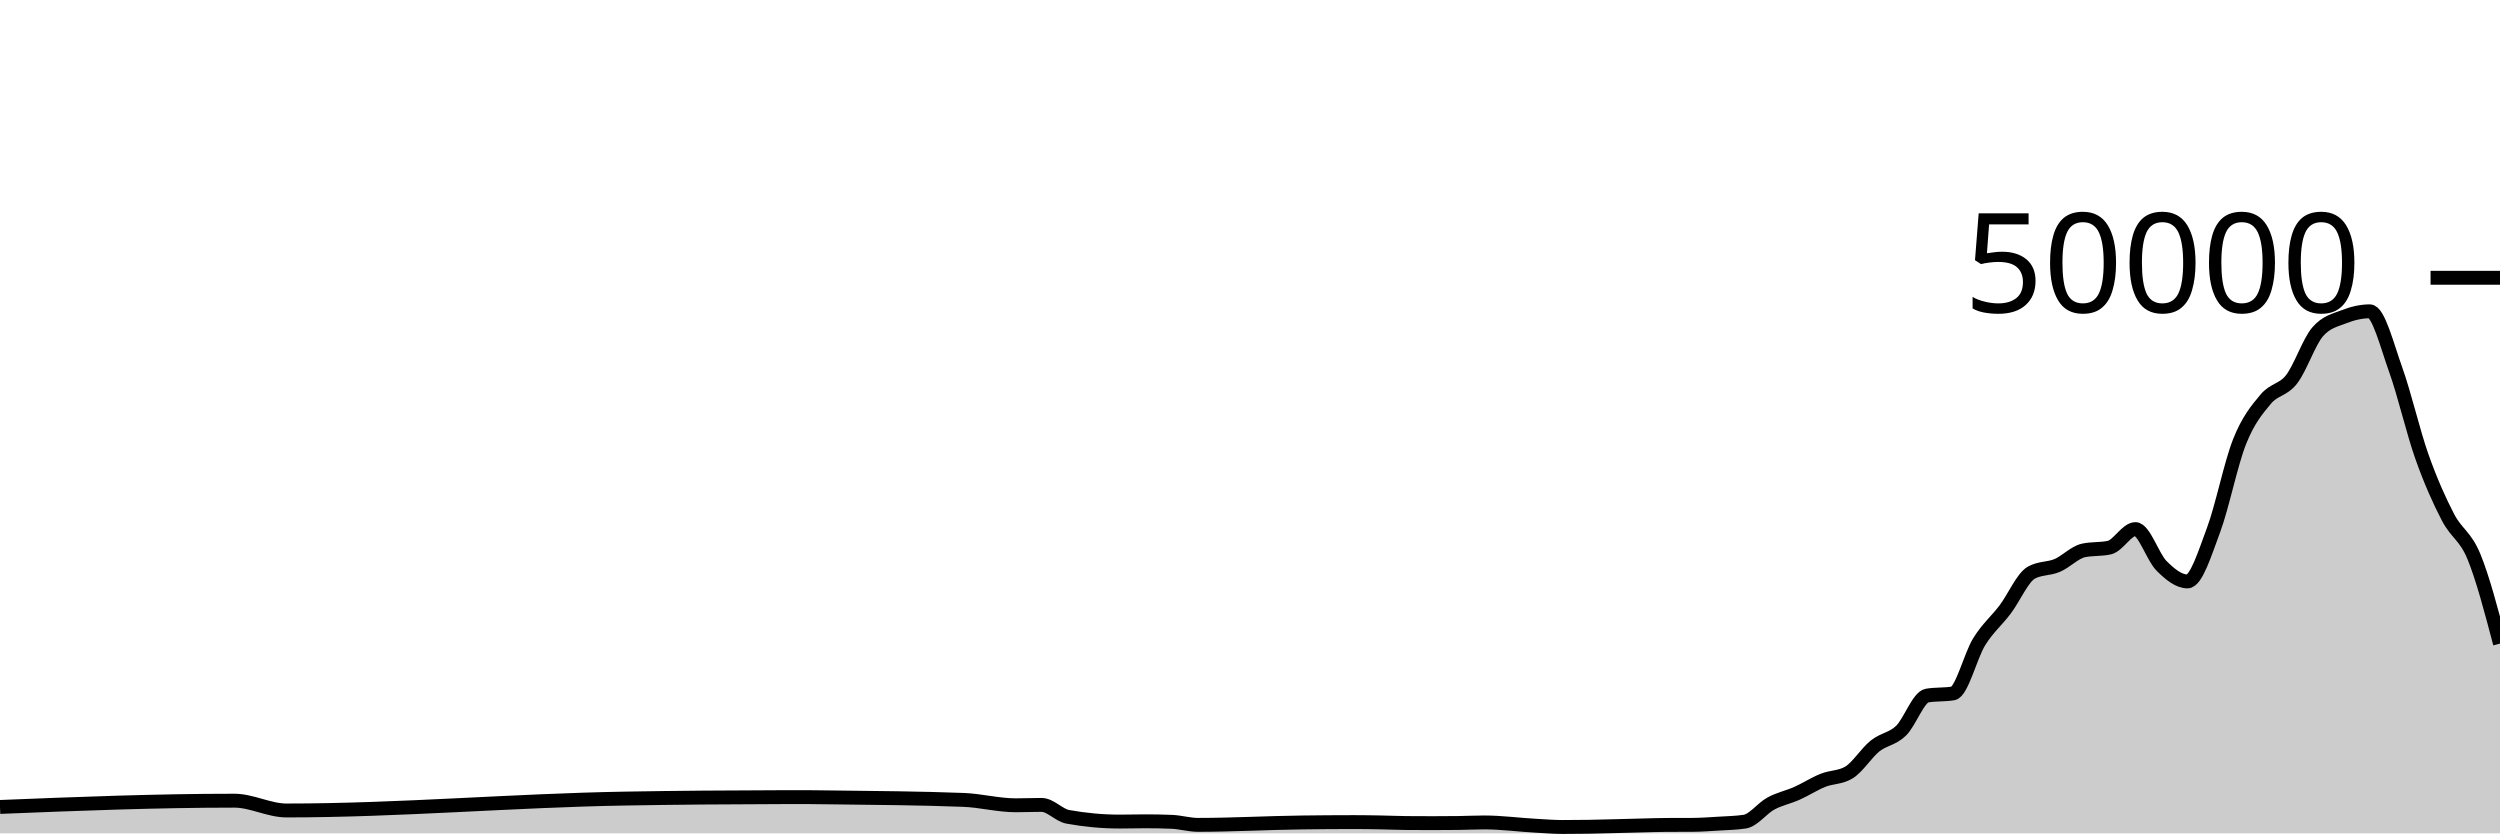
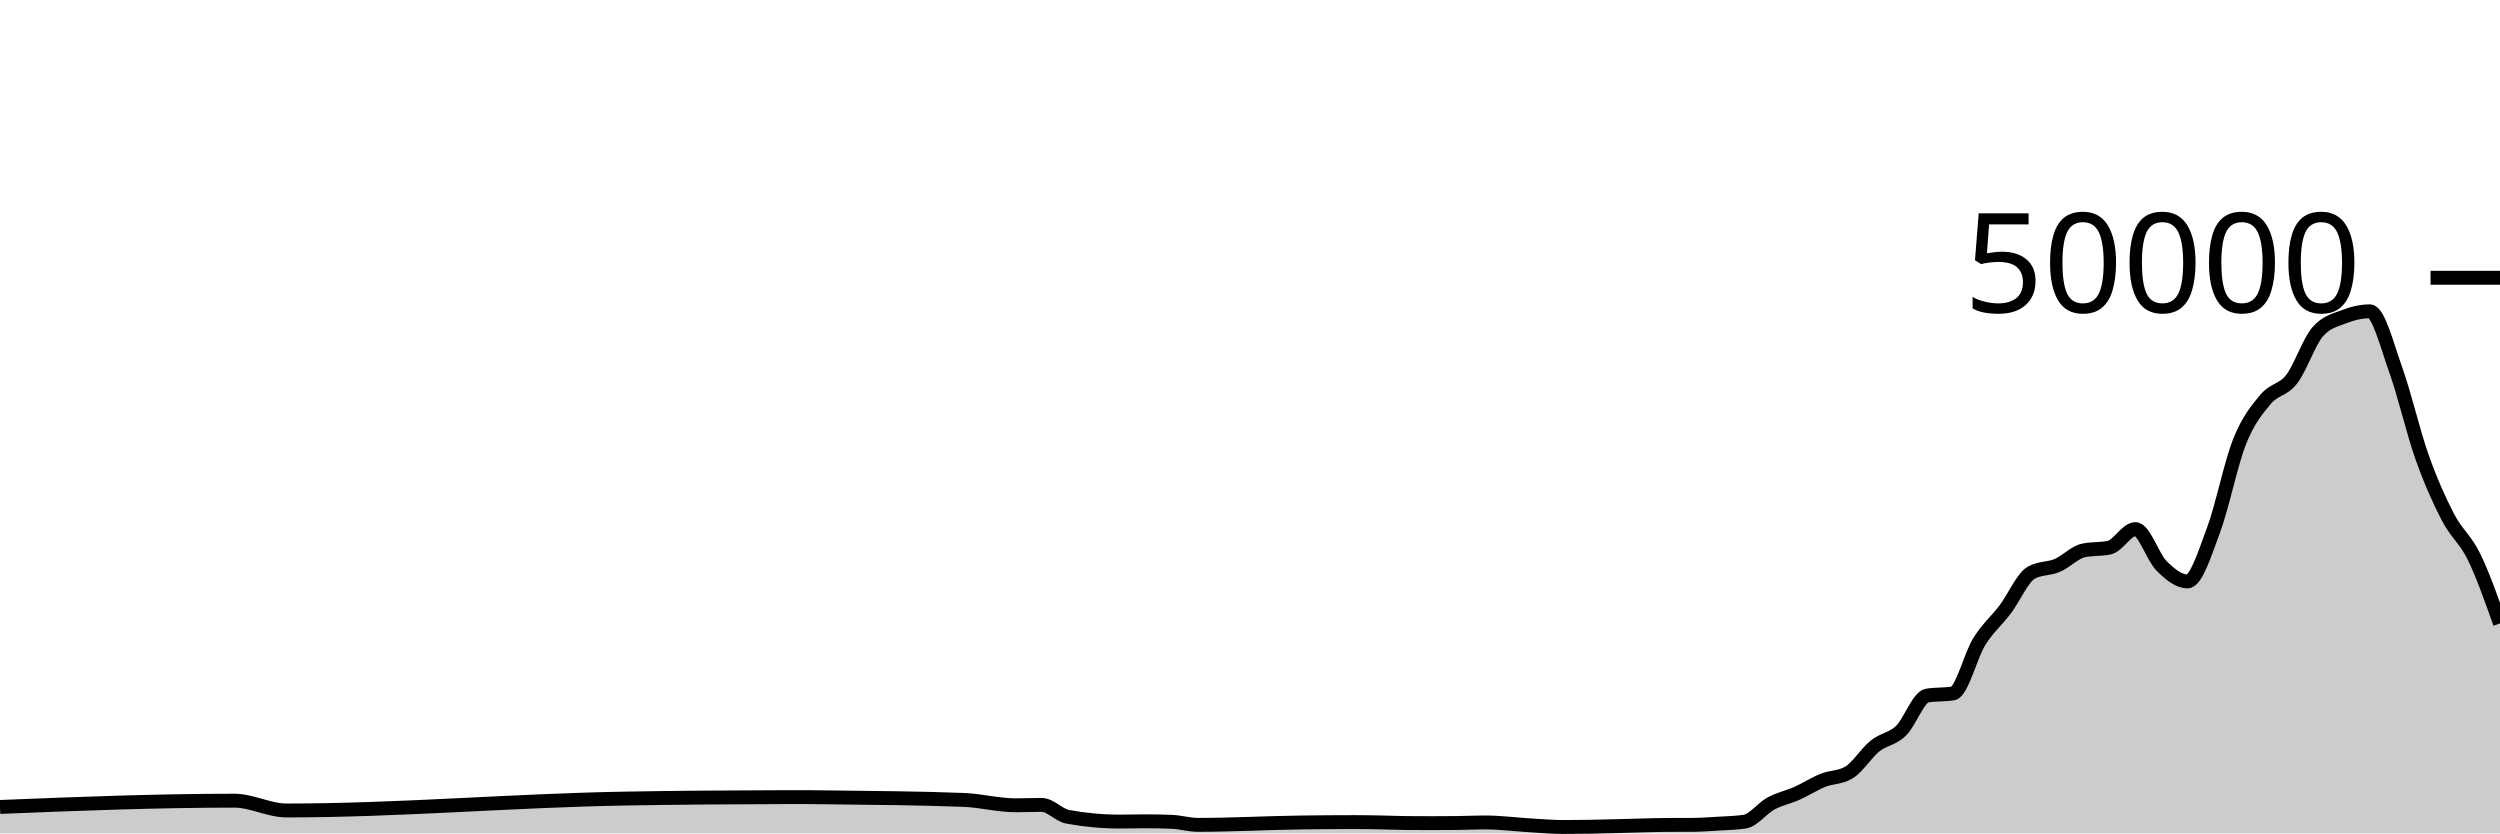
<svg xmlns="http://www.w3.org/2000/svg" viewBox="0 0 180 60">
  <g transform="translate(0,20)">
-     <path class="area" fill="rgba(0, 0, 0, 0.2)" d="M0,38.1C5.625,37.874,11.25,37.649,16.875,37.649C18.125,37.649,19.375,38.354,20.625,38.354C28.75,38.354,36.875,37.637,45,37.497C48.75,37.432,52.5,37.404,56.25,37.395C56.875,37.394,57.5,37.393,58.125,37.393C58.75,37.393,59.375,37.406,60,37.414C63.125,37.452,66.25,37.473,69.375,37.593C70.625,37.641,71.875,37.98,73.125,37.98C73.75,37.98,74.375,37.953,75,37.953C75.625,37.953,76.25,38.695,76.875,38.81C78.125,39.038,79.375,39.153,80.625,39.153C81.25,39.153,81.875,39.134,82.5,39.134C83.125,39.134,83.75,39.146,84.375,39.172C85,39.198,85.625,39.39,86.25,39.39C88.75,39.39,91.25,39.247,93.75,39.217C95,39.201,96.25,39.191,97.5,39.191C98.125,39.191,98.75,39.202,99.375,39.213C100,39.224,100.625,39.252,101.25,39.258C101.875,39.263,102.5,39.266,103.125,39.266C103.75,39.266,104.375,39.263,105,39.255C105.625,39.248,106.25,39.215,106.875,39.215C108.125,39.215,109.375,39.39,110.625,39.456C111.25,39.489,111.875,39.543,112.5,39.543C113.125,39.543,113.75,39.538,114.375,39.528C115,39.518,115.625,39.499,116.25,39.484C116.875,39.469,117.5,39.45,118.125,39.435C118.75,39.42,119.375,39.398,120,39.394C120.625,39.391,121.25,39.393,121.875,39.389C122.5,39.385,123.125,39.339,123.75,39.301C124.375,39.262,125,39.253,125.625,39.158C126.25,39.062,126.875,38.196,127.5,37.857C128.125,37.517,128.75,37.4,129.375,37.122C130,36.843,130.625,36.435,131.25,36.184C131.875,35.933,132.5,35.995,133.125,35.618C133.75,35.241,134.375,34.216,135,33.714C135.625,33.213,136.25,33.217,136.875,32.611C137.5,32.006,138.125,30.185,138.75,30.081C139.375,29.977,140,30.029,140.625,29.925C141.25,29.821,141.875,27.215,142.5,26.207C143.125,25.199,143.75,24.705,144.375,23.877C145,23.048,145.625,21.585,146.25,21.235C146.875,20.885,147.5,20.977,148.125,20.71C148.75,20.444,149.375,19.772,150,19.634C150.625,19.497,151.25,19.566,151.875,19.428C152.5,19.29,153.125,18.095,153.75,18.095C154.375,18.095,155,20.107,155.625,20.734C156.25,21.362,156.875,21.862,157.5,21.862C158.125,21.862,158.75,19.84,159.375,18.163C160,16.486,160.625,13.368,161.25,11.798C161.875,10.229,162.5,9.497,163.125,8.747C163.75,7.998,164.375,8.112,165,7.302C165.625,6.492,166.25,4.605,166.875,3.887C167.5,3.169,168.125,3.056,168.75,2.81C169.375,2.565,170,2.414,170.625,2.414C171.25,2.414,171.875,4.906,172.5,6.648C173.125,8.39,173.75,11.104,174.375,12.869C175,14.633,175.625,16.033,176.25,17.234C176.875,18.436,177.5,18.563,178.125,20.08C178.75,21.597,179.375,23.968,180,26.339L180,40C179.375,40,178.75,40,178.125,40C177.5,40,176.875,40,176.25,40C175.625,40,175,40,174.375,40C173.75,40,173.125,40,172.5,40C171.875,40,171.25,40,170.625,40C170,40,169.375,40,168.75,40C168.125,40,167.5,40,166.875,40C166.25,40,165.625,40,165,40C164.375,40,163.75,40,163.125,40C162.5,40,161.875,40,161.25,40C160.625,40,160,40,159.375,40C158.75,40,158.125,40,157.5,40C156.875,40,156.25,40,155.625,40C155,40,154.375,40,153.75,40C153.125,40,152.5,40,151.875,40C151.25,40,150.625,40,150,40C149.375,40,148.75,40,148.125,40C147.5,40,146.875,40,146.25,40C145.625,40,145,40,144.375,40C143.75,40,143.125,40,142.5,40C141.875,40,141.25,40,140.625,40C140,40,139.375,40,138.75,40C138.125,40,137.5,40,136.875,40C136.25,40,135.625,40,135,40C134.375,40,133.75,40,133.125,40C132.5,40,131.875,40,131.25,40C130.625,40,130,40,129.375,40C128.75,40,128.125,40,127.5,40C126.875,40,126.25,40,125.625,40C125,40,124.375,40,123.75,40C123.125,40,122.5,40,121.875,40C121.25,40,120.625,40,120,40C119.375,40,118.75,40,118.125,40C117.5,40,116.875,40,116.25,40C115.625,40,115,40,114.375,40C113.75,40,113.125,40,112.5,40C111.875,40,111.25,40,110.625,40C109.375,40,108.125,40,106.875,40C106.25,40,105.625,40,105,40C104.375,40,103.75,40,103.125,40C102.5,40,101.875,40,101.25,40C100.625,40,100,40,99.375,40C98.75,40,98.125,40,97.5,40C96.25,40,95,40,93.75,40C91.25,40,88.75,40,86.25,40C85.625,40,85,40,84.375,40C83.75,40,83.125,40,82.5,40C81.875,40,81.25,40,80.625,40C79.375,40,78.125,40,76.875,40C76.25,40,75.625,40,75,40C74.375,40,73.75,40,73.125,40C71.875,40,70.625,40,69.375,40C66.25,40,63.125,40,60,40C59.375,40,58.75,40,58.125,40C57.5,40,56.875,40,56.25,40C52.5,40,48.75,40,45,40C36.875,40,28.75,40,20.625,40C19.375,40,18.125,40,16.875,40C11.25,40,5.625,40,0,40Z" />
-     <path class="line" stroke="black" fill="none" d="M0,38.1C5.625,37.874,11.25,37.649,16.875,37.649C18.125,37.649,19.375,38.354,20.625,38.354C28.75,38.354,36.875,37.637,45,37.497C48.75,37.432,52.5,37.404,56.25,37.395C56.875,37.394,57.5,37.393,58.125,37.393C58.75,37.393,59.375,37.406,60,37.414C63.125,37.452,66.25,37.473,69.375,37.593C70.625,37.641,71.875,37.98,73.125,37.98C73.75,37.98,74.375,37.953,75,37.953C75.625,37.953,76.25,38.695,76.875,38.81C78.125,39.038,79.375,39.153,80.625,39.153C81.25,39.153,81.875,39.134,82.5,39.134C83.125,39.134,83.75,39.146,84.375,39.172C85,39.198,85.625,39.39,86.25,39.39C88.75,39.39,91.25,39.247,93.75,39.217C95,39.201,96.25,39.191,97.5,39.191C98.125,39.191,98.75,39.202,99.375,39.213C100,39.224,100.625,39.252,101.25,39.258C101.875,39.263,102.5,39.266,103.125,39.266C103.75,39.266,104.375,39.263,105,39.255C105.625,39.248,106.25,39.215,106.875,39.215C108.125,39.215,109.375,39.39,110.625,39.456C111.25,39.489,111.875,39.543,112.5,39.543C113.125,39.543,113.75,39.538,114.375,39.528C115,39.518,115.625,39.499,116.25,39.484C116.875,39.469,117.5,39.45,118.125,39.435C118.75,39.42,119.375,39.398,120,39.394C120.625,39.391,121.25,39.393,121.875,39.389C122.5,39.385,123.125,39.339,123.75,39.301C124.375,39.262,125,39.253,125.625,39.158C126.25,39.062,126.875,38.196,127.5,37.857C128.125,37.517,128.75,37.4,129.375,37.122C130,36.843,130.625,36.435,131.25,36.184C131.875,35.933,132.5,35.995,133.125,35.618C133.75,35.241,134.375,34.216,135,33.714C135.625,33.213,136.25,33.217,136.875,32.611C137.5,32.006,138.125,30.185,138.75,30.081C139.375,29.977,140,30.029,140.625,29.925C141.25,29.821,141.875,27.215,142.5,26.207C143.125,25.199,143.75,24.705,144.375,23.877C145,23.048,145.625,21.585,146.25,21.235C146.875,20.885,147.5,20.977,148.125,20.71C148.75,20.444,149.375,19.772,150,19.634C150.625,19.497,151.25,19.566,151.875,19.428C152.5,19.29,153.125,18.095,153.75,18.095C154.375,18.095,155,20.107,155.625,20.734C156.25,21.362,156.875,21.862,157.5,21.862C158.125,21.862,158.75,19.84,159.375,18.163C160,16.486,160.625,13.368,161.25,11.798C161.875,10.229,162.5,9.497,163.125,8.747C163.75,7.998,164.375,8.112,165,7.302C165.625,6.492,166.25,4.605,166.875,3.887C167.5,3.169,168.125,3.056,168.75,2.81C169.375,2.565,170,2.414,170.625,2.414C171.25,2.414,171.875,4.906,172.5,6.648C173.125,8.39,173.75,11.104,174.375,12.869C175,14.633,175.625,16.033,176.25,17.234C176.875,18.436,177.5,18.563,178.125,20.08C178.75,21.597,179.375,23.968,180,26.339" />
+     <path class="area" fill="rgba(0, 0, 0, 0.2)" d="M0,38.1C5.625,37.874,11.25,37.649,16.875,37.649C18.125,37.649,19.375,38.354,20.625,38.354C28.75,38.354,36.875,37.637,45,37.497C48.75,37.432,52.5,37.404,56.25,37.395C56.875,37.394,57.5,37.393,58.125,37.393C58.75,37.393,59.375,37.406,60,37.414C63.125,37.452,66.25,37.473,69.375,37.593C70.625,37.641,71.875,37.98,73.125,37.98C73.75,37.98,74.375,37.953,75,37.953C75.625,37.953,76.25,38.695,76.875,38.81C78.125,39.038,79.375,39.153,80.625,39.153C81.25,39.153,81.875,39.134,82.5,39.134C83.125,39.134,83.75,39.146,84.375,39.172C85,39.198,85.625,39.39,86.25,39.39C88.75,39.39,91.25,39.247,93.75,39.217C95,39.201,96.25,39.191,97.5,39.191C98.125,39.191,98.75,39.202,99.375,39.213C100,39.224,100.625,39.252,101.25,39.258C101.875,39.263,102.5,39.266,103.125,39.266C103.75,39.266,104.375,39.263,105,39.255C105.625,39.248,106.25,39.215,106.875,39.215C108.125,39.215,109.375,39.39,110.625,39.456C111.25,39.489,111.875,39.543,112.5,39.543C113.125,39.543,113.75,39.538,114.375,39.528C115,39.518,115.625,39.499,116.25,39.484C116.875,39.469,117.5,39.45,118.125,39.435C118.75,39.42,119.375,39.398,120,39.394C120.625,39.391,121.25,39.393,121.875,39.389C122.5,39.385,123.125,39.339,123.75,39.301C124.375,39.262,125,39.253,125.625,39.158C126.25,39.062,126.875,38.196,127.5,37.857C128.125,37.517,128.75,37.4,129.375,37.122C130,36.843,130.625,36.435,131.25,36.184C131.875,35.933,132.5,35.995,133.125,35.618C133.75,35.241,134.375,34.216,135,33.714C135.625,33.213,136.25,33.217,136.875,32.611C137.5,32.006,138.125,30.185,138.75,30.081C139.375,29.977,140,30.029,140.625,29.925C141.25,29.821,141.875,27.215,142.5,26.207C143.125,25.199,143.75,24.705,144.375,23.877C145,23.048,145.625,21.585,146.25,21.235C146.875,20.885,147.5,20.977,148.125,20.71C148.75,20.444,149.375,19.772,150,19.634C150.625,19.497,151.25,19.566,151.875,19.428C152.5,19.29,153.125,18.095,153.75,18.095C154.375,18.095,155,20.107,155.625,20.734C156.25,21.362,156.875,21.862,157.5,21.862C158.125,21.862,158.75,19.84,159.375,18.163C160,16.486,160.625,13.368,161.25,11.798C161.875,10.229,162.5,9.497,163.125,8.747C163.75,7.998,164.375,8.112,165,7.302C165.625,6.492,166.25,4.605,166.875,3.887C167.5,3.169,168.125,3.056,168.75,2.81C169.375,2.565,170,2.414,170.625,2.414C171.25,2.414,171.875,4.906,172.5,6.648C173.125,8.39,173.75,11.104,174.375,12.869C175,14.633,175.625,16.033,176.25,17.234C176.875,18.436,177.5,18.805,178.125,20.08C178.75,21.355,179.375,23.121,180,24.886L180,40C179.375,40,178.75,40,178.125,40C177.5,40,176.875,40,176.25,40C175.625,40,175,40,174.375,40C173.75,40,173.125,40,172.5,40C171.875,40,171.25,40,170.625,40C170,40,169.375,40,168.75,40C168.125,40,167.5,40,166.875,40C166.25,40,165.625,40,165,40C164.375,40,163.75,40,163.125,40C162.5,40,161.875,40,161.25,40C160.625,40,160,40,159.375,40C158.75,40,158.125,40,157.5,40C156.875,40,156.25,40,155.625,40C155,40,154.375,40,153.75,40C153.125,40,152.5,40,151.875,40C151.25,40,150.625,40,150,40C149.375,40,148.75,40,148.125,40C147.5,40,146.875,40,146.25,40C145.625,40,145,40,144.375,40C143.75,40,143.125,40,142.5,40C141.875,40,141.25,40,140.625,40C140,40,139.375,40,138.75,40C138.125,40,137.5,40,136.875,40C136.25,40,135.625,40,135,40C134.375,40,133.75,40,133.125,40C132.5,40,131.875,40,131.25,40C130.625,40,130,40,129.375,40C128.75,40,128.125,40,127.5,40C126.875,40,126.25,40,125.625,40C125,40,124.375,40,123.75,40C123.125,40,122.5,40,121.875,40C121.25,40,120.625,40,120,40C119.375,40,118.75,40,118.125,40C117.5,40,116.875,40,116.25,40C115.625,40,115,40,114.375,40C113.75,40,113.125,40,112.5,40C111.875,40,111.25,40,110.625,40C109.375,40,108.125,40,106.875,40C106.25,40,105.625,40,105,40C104.375,40,103.75,40,103.125,40C102.5,40,101.875,40,101.25,40C100.625,40,100,40,99.375,40C98.75,40,98.125,40,97.5,40C96.25,40,95,40,93.75,40C91.25,40,88.75,40,86.25,40C85.625,40,85,40,84.375,40C83.75,40,83.125,40,82.5,40C81.875,40,81.25,40,80.625,40C79.375,40,78.125,40,76.875,40C76.25,40,75.625,40,75,40C74.375,40,73.75,40,73.125,40C71.875,40,70.625,40,69.375,40C66.25,40,63.125,40,60,40C59.375,40,58.75,40,58.125,40C57.5,40,56.875,40,56.25,40C52.5,40,48.75,40,45,40C36.875,40,28.75,40,20.625,40C19.375,40,18.125,40,16.875,40C11.25,40,5.625,40,0,40Z" />
+     <path class="line" stroke="black" fill="none" d="M0,38.1C5.625,37.874,11.25,37.649,16.875,37.649C18.125,37.649,19.375,38.354,20.625,38.354C28.75,38.354,36.875,37.637,45,37.497C48.75,37.432,52.5,37.404,56.25,37.395C56.875,37.394,57.5,37.393,58.125,37.393C58.75,37.393,59.375,37.406,60,37.414C63.125,37.452,66.25,37.473,69.375,37.593C70.625,37.641,71.875,37.98,73.125,37.98C73.75,37.98,74.375,37.953,75,37.953C75.625,37.953,76.25,38.695,76.875,38.81C78.125,39.038,79.375,39.153,80.625,39.153C81.25,39.153,81.875,39.134,82.5,39.134C83.125,39.134,83.75,39.146,84.375,39.172C85,39.198,85.625,39.39,86.25,39.39C88.75,39.39,91.25,39.247,93.75,39.217C95,39.201,96.25,39.191,97.5,39.191C98.125,39.191,98.75,39.202,99.375,39.213C100,39.224,100.625,39.252,101.25,39.258C101.875,39.263,102.5,39.266,103.125,39.266C103.75,39.266,104.375,39.263,105,39.255C105.625,39.248,106.25,39.215,106.875,39.215C108.125,39.215,109.375,39.39,110.625,39.456C111.25,39.489,111.875,39.543,112.5,39.543C113.125,39.543,113.75,39.538,114.375,39.528C115,39.518,115.625,39.499,116.25,39.484C116.875,39.469,117.5,39.45,118.125,39.435C118.75,39.42,119.375,39.398,120,39.394C120.625,39.391,121.25,39.393,121.875,39.389C122.5,39.385,123.125,39.339,123.75,39.301C124.375,39.262,125,39.253,125.625,39.158C126.25,39.062,126.875,38.196,127.5,37.857C128.125,37.517,128.75,37.4,129.375,37.122C130,36.843,130.625,36.435,131.25,36.184C131.875,35.933,132.5,35.995,133.125,35.618C133.75,35.241,134.375,34.216,135,33.714C135.625,33.213,136.25,33.217,136.875,32.611C137.5,32.006,138.125,30.185,138.75,30.081C139.375,29.977,140,30.029,140.625,29.925C141.25,29.821,141.875,27.215,142.5,26.207C143.125,25.199,143.75,24.705,144.375,23.877C145,23.048,145.625,21.585,146.25,21.235C146.875,20.885,147.5,20.977,148.125,20.71C148.75,20.444,149.375,19.772,150,19.634C150.625,19.497,151.25,19.566,151.875,19.428C152.5,19.29,153.125,18.095,153.75,18.095C154.375,18.095,155,20.107,155.625,20.734C156.25,21.362,156.875,21.862,157.5,21.862C158.125,21.862,158.75,19.84,159.375,18.163C160,16.486,160.625,13.368,161.25,11.798C161.875,10.229,162.5,9.497,163.125,8.747C163.75,7.998,164.375,8.112,165,7.302C165.625,6.492,166.25,4.605,166.875,3.887C167.5,3.169,168.125,3.056,168.75,2.81C169.375,2.565,170,2.414,170.625,2.414C171.25,2.414,171.875,4.906,172.5,6.648C173.125,8.39,173.75,11.104,174.375,12.869C175,14.633,175.625,16.033,176.25,17.234C176.875,18.436,177.5,18.805,178.125,20.08C178.75,21.355,179.375,23.121,180,24.886" />
    <path class="axis-ceiling" stroke-width="1" stroke="black" fill="none" d="M175,0L180,0" />
    <text class="axis-ceiling-label" font-family="sans-serif" text-anchor="end" font-size="10px" x="170" y="2.5">50000</text>
  </g>
</svg>
